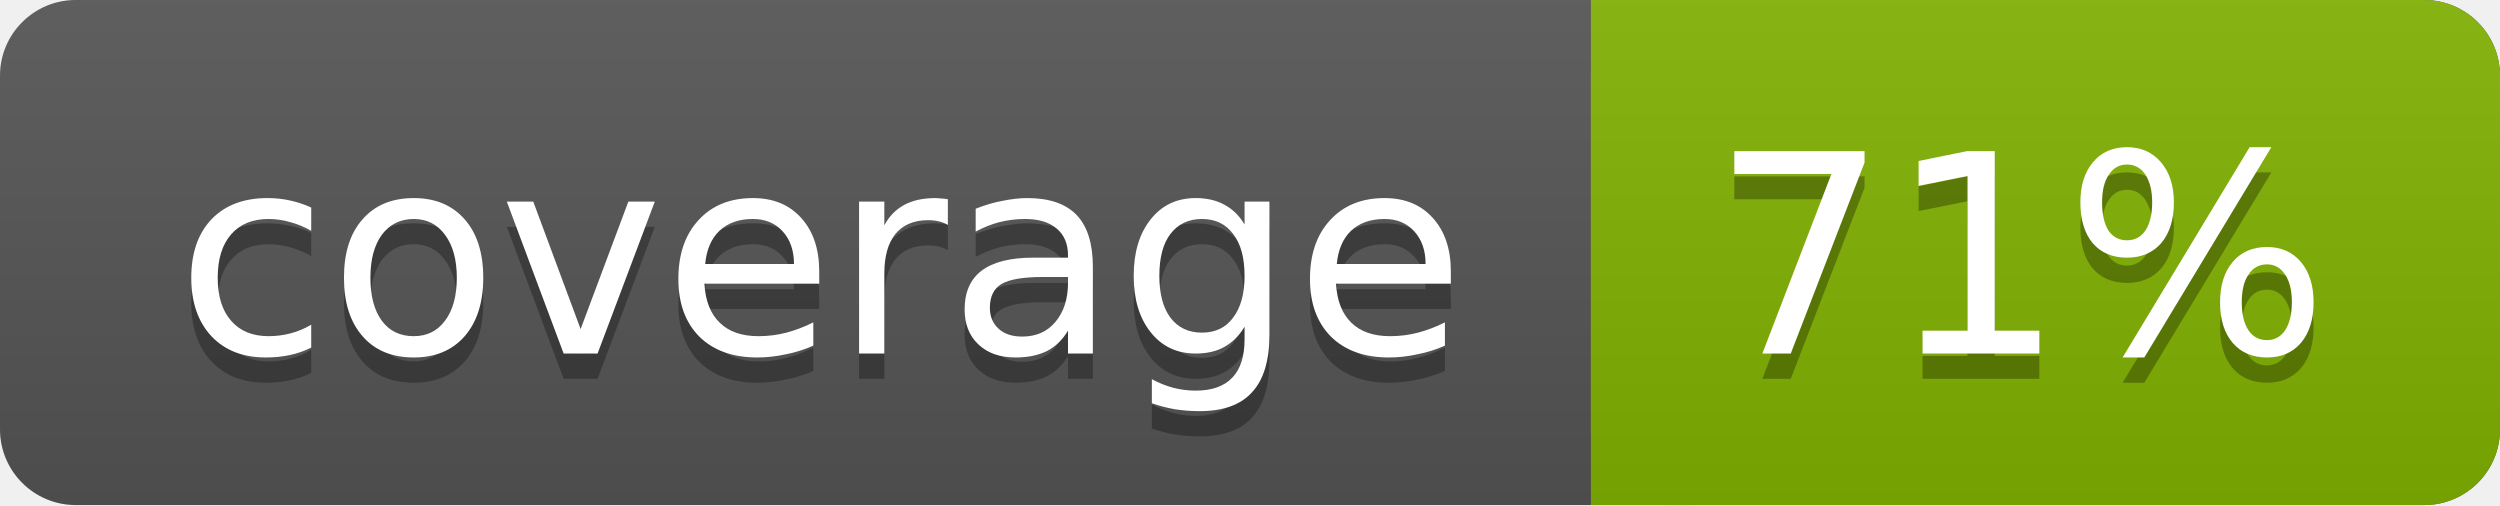
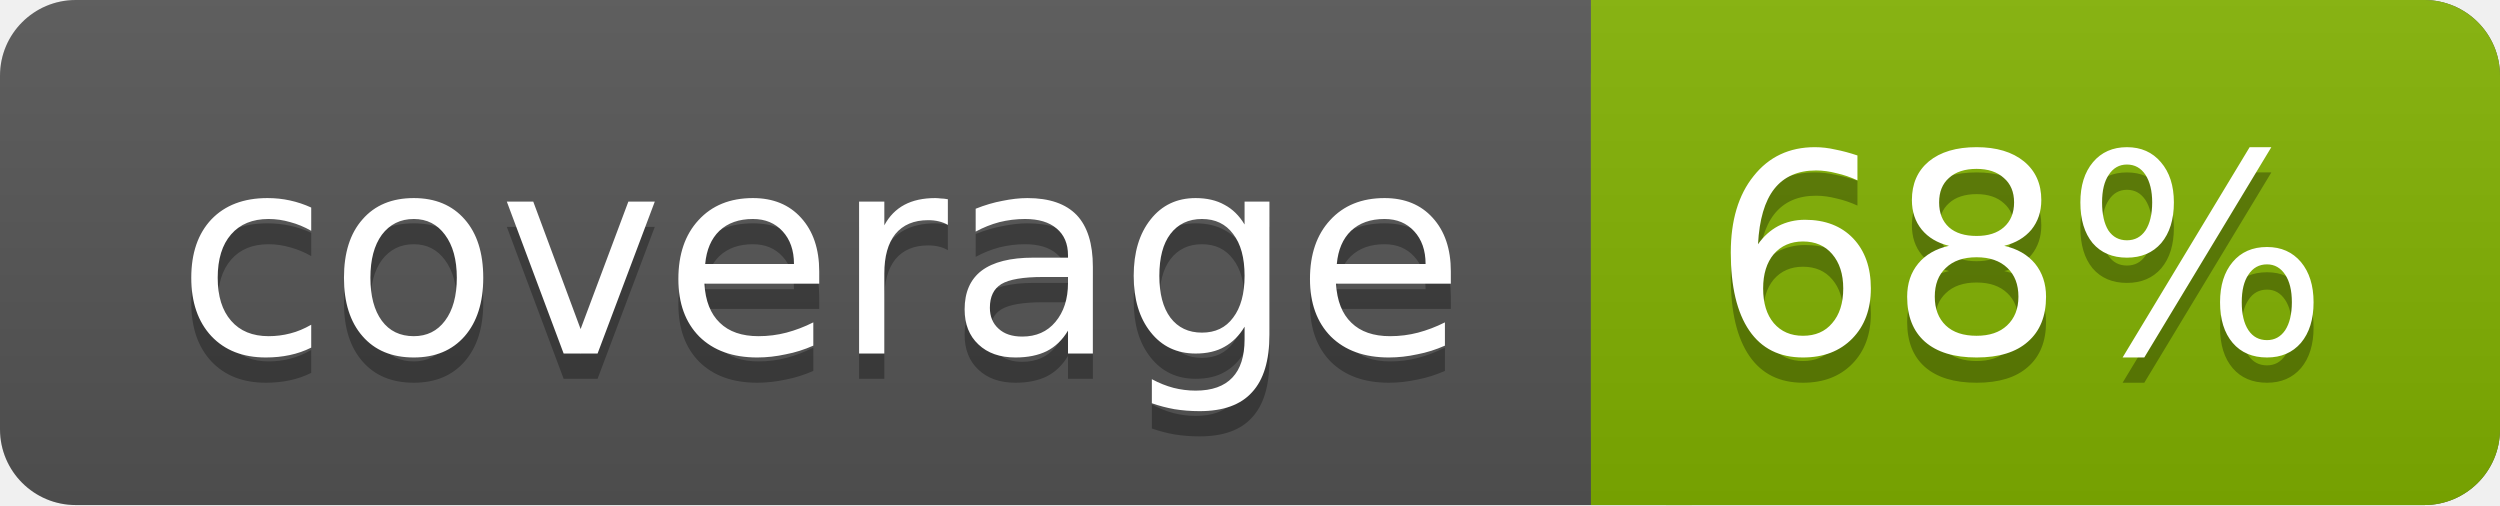
<svg xmlns="http://www.w3.org/2000/svg" width="99" height="20">
  <linearGradient id="a" x2="0" y2="100%">
    <stop offset="0" stop-color="#bbb" stop-opacity=".1" />
    <stop offset="1" stop-opacity=".1" />
  </linearGradient>
  <rect rx="3" width="99" height="20" fill="#555" />
  <rect rx="3" x="63" width="36" height="20" fill="#82b201" />
  <path fill="#82b201" d="M63 0h4v20h-4z" />
  <rect rx="3" width="99" height="20" fill="url(#a)" />
  <g fill="#fff" text-anchor="middle" font-family="DejaVu Sans,Verdana,Geneva,sans-serif" font-size="11">
    <text x="32.5" y="15" fill="#010101" fill-opacity=".3">coverage</text>
    <text x="32.5" y="14">coverage</text>
-     <text x="80" y="15" fill="#010101" fill-opacity=".3">71%</text>
-     <text x="80" y="14">71%</text>
+     <text x="80" y="15" fill="#010101" fill-opacity=".3">68%</text>
+     <text x="80" y="14">68%</text>
  </g>
</svg>
